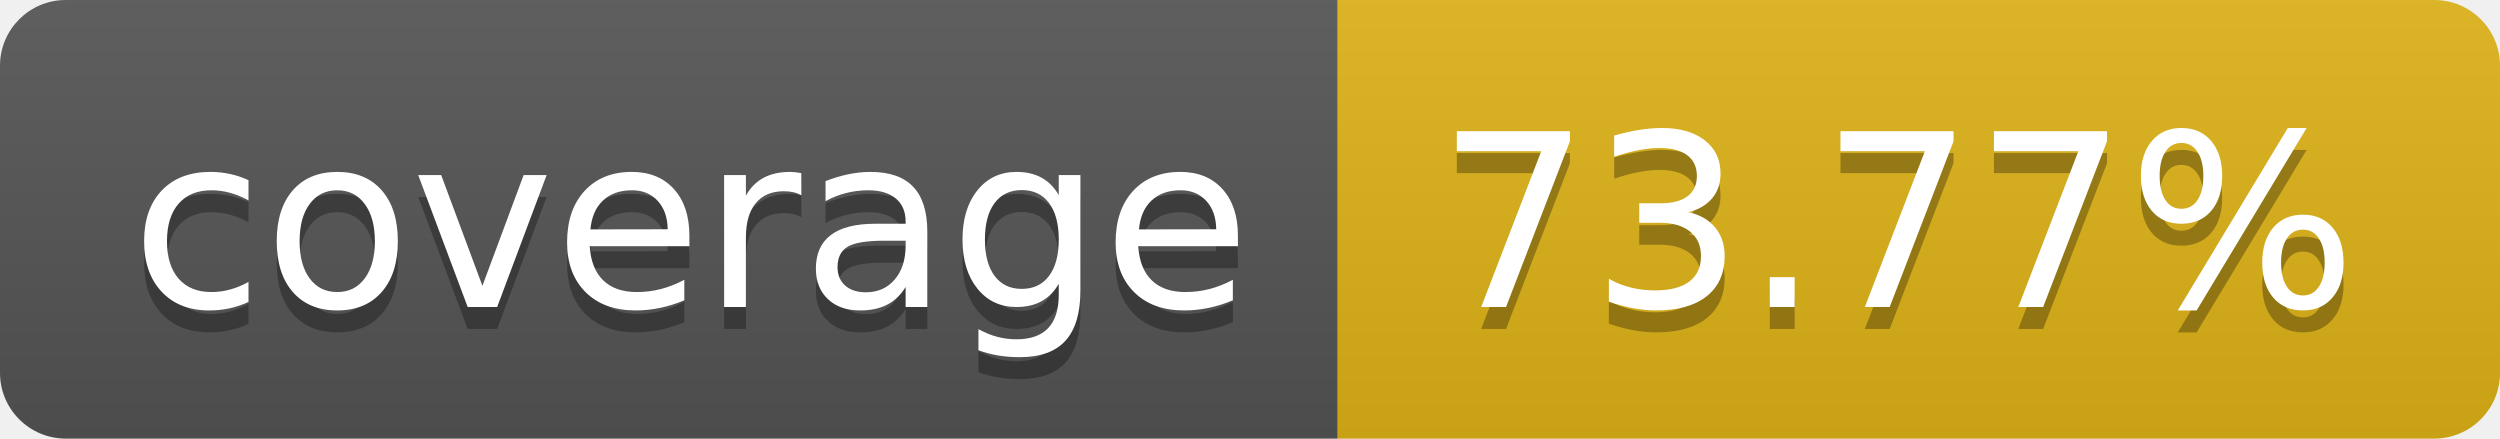
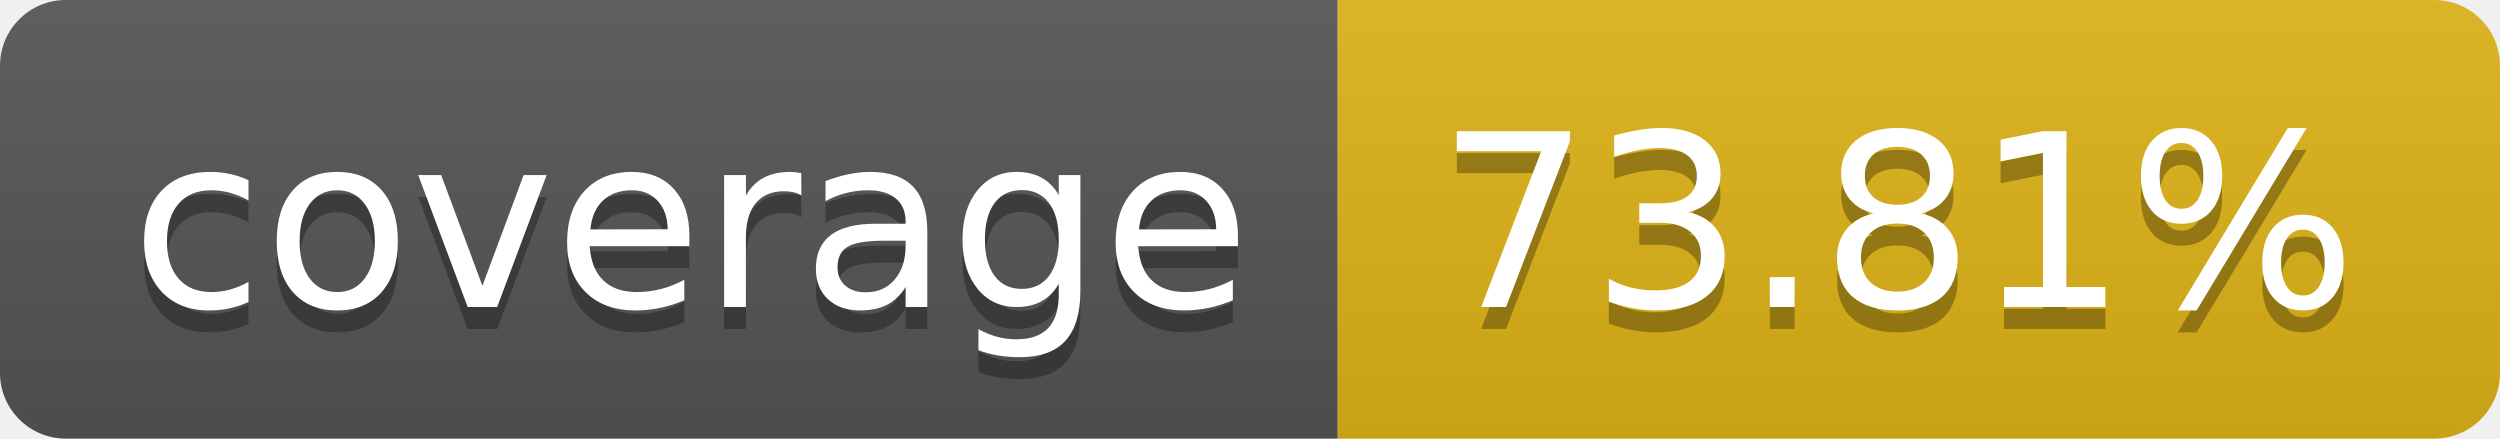
- <svg xmlns="http://www.w3.org/2000/svg" width="114" height="20" role="img" aria-label="coverage: 73.77%">
+ <svg xmlns="http://www.w3.org/2000/svg" width="114" height="20" role="img" aria-label="coverage: 73.81%">
  <linearGradient id="s" x2="0" y2="100%">
    <stop offset="0" stop-color="#bbb" stop-opacity=".1" />
    <stop offset="1" stop-opacity=".1" />
  </linearGradient>
  <clipPath id="r">
    <rect width="114" height="20" rx="3" fill="#fff" />
  </clipPath>
  <g clip-path="url(#r)">
    <rect width="61" height="20" fill="#555" />
    <rect x="61" width="53" height="20" fill="#dfb317" />
    <rect width="114" height="20" fill="url(#s)" />
  </g>
  <g fill="#fff" text-anchor="middle" font-family="Verdana,Geneva,DejaVu Sans,sans-serif" text-rendering="geometricPrecision" font-size="110">
    <text aria-hidden="true" x="315" y="150" fill="#010101" fill-opacity=".3" transform="scale(.1)" textLength="510">coverage</text>
    <text x="315" y="140" transform="scale(.1)" fill="#fff" textLength="510">coverage</text>
-     <text aria-hidden="true" x="865" y="150" fill="#010101" fill-opacity=".3" transform="scale(.1)" textLength="430">73.77%</text>
-     <text x="865" y="140" transform="scale(.1)" fill="#fff" textLength="430">73.77%</text>
+     <text aria-hidden="true" x="865" y="150" fill="#010101" fill-opacity=".3" transform="scale(.1)" textLength="430">73.81%</text>
+     <text x="865" y="140" transform="scale(.1)" fill="#fff" textLength="430">73.81%</text>
  </g>
</svg>
